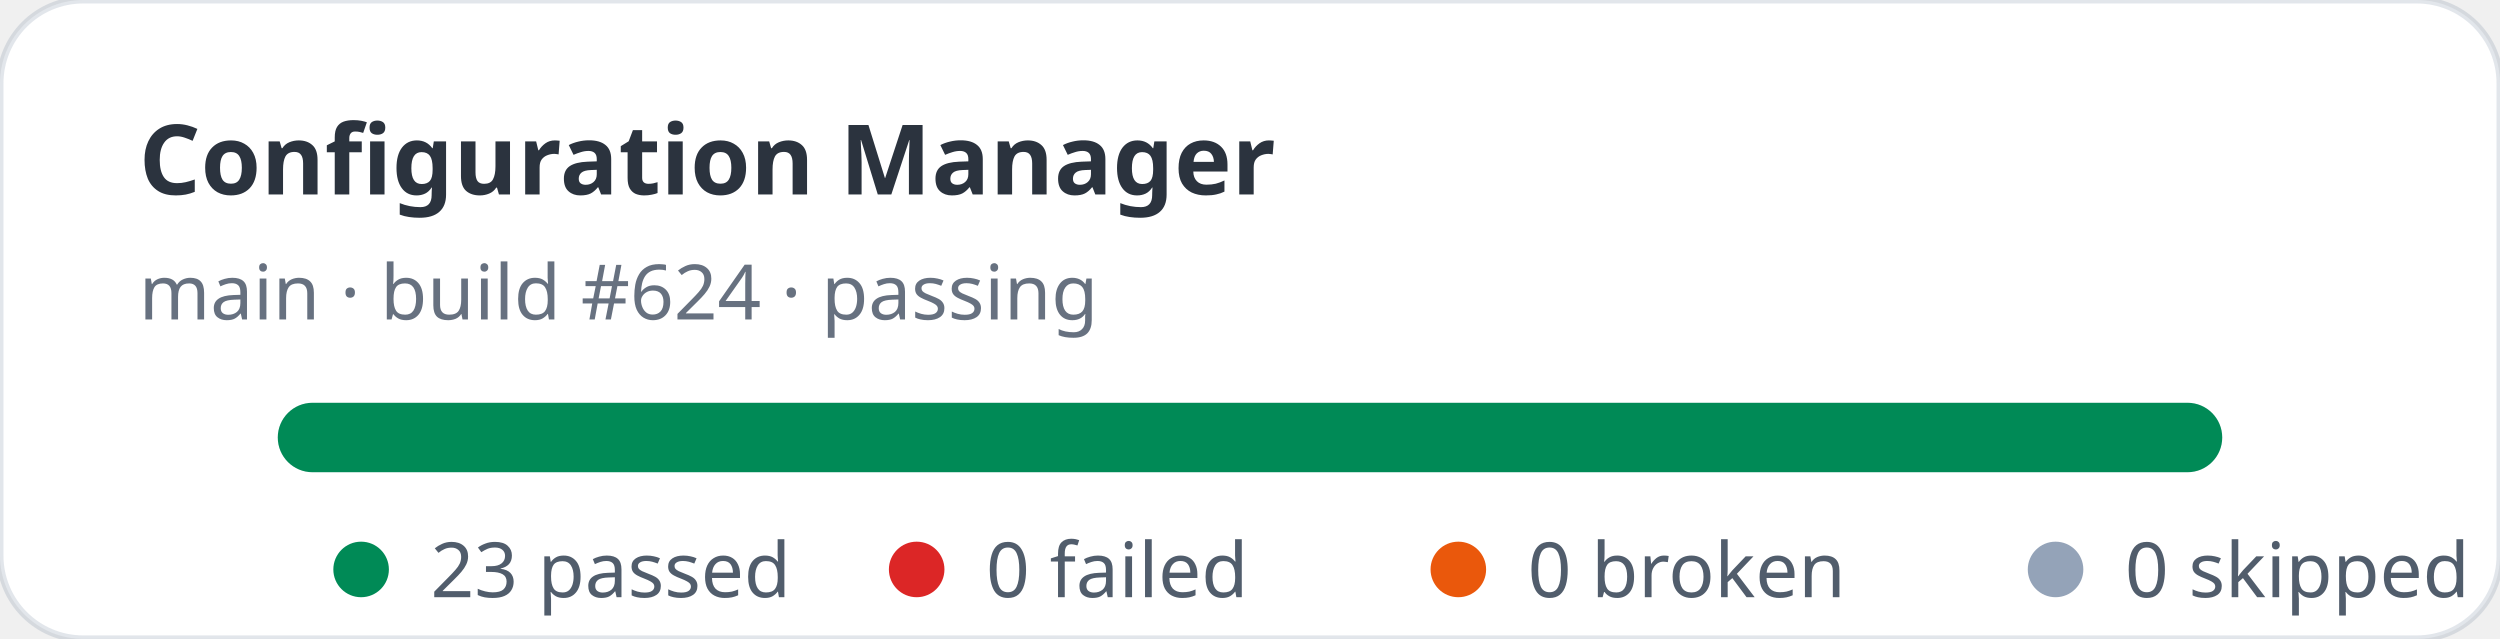
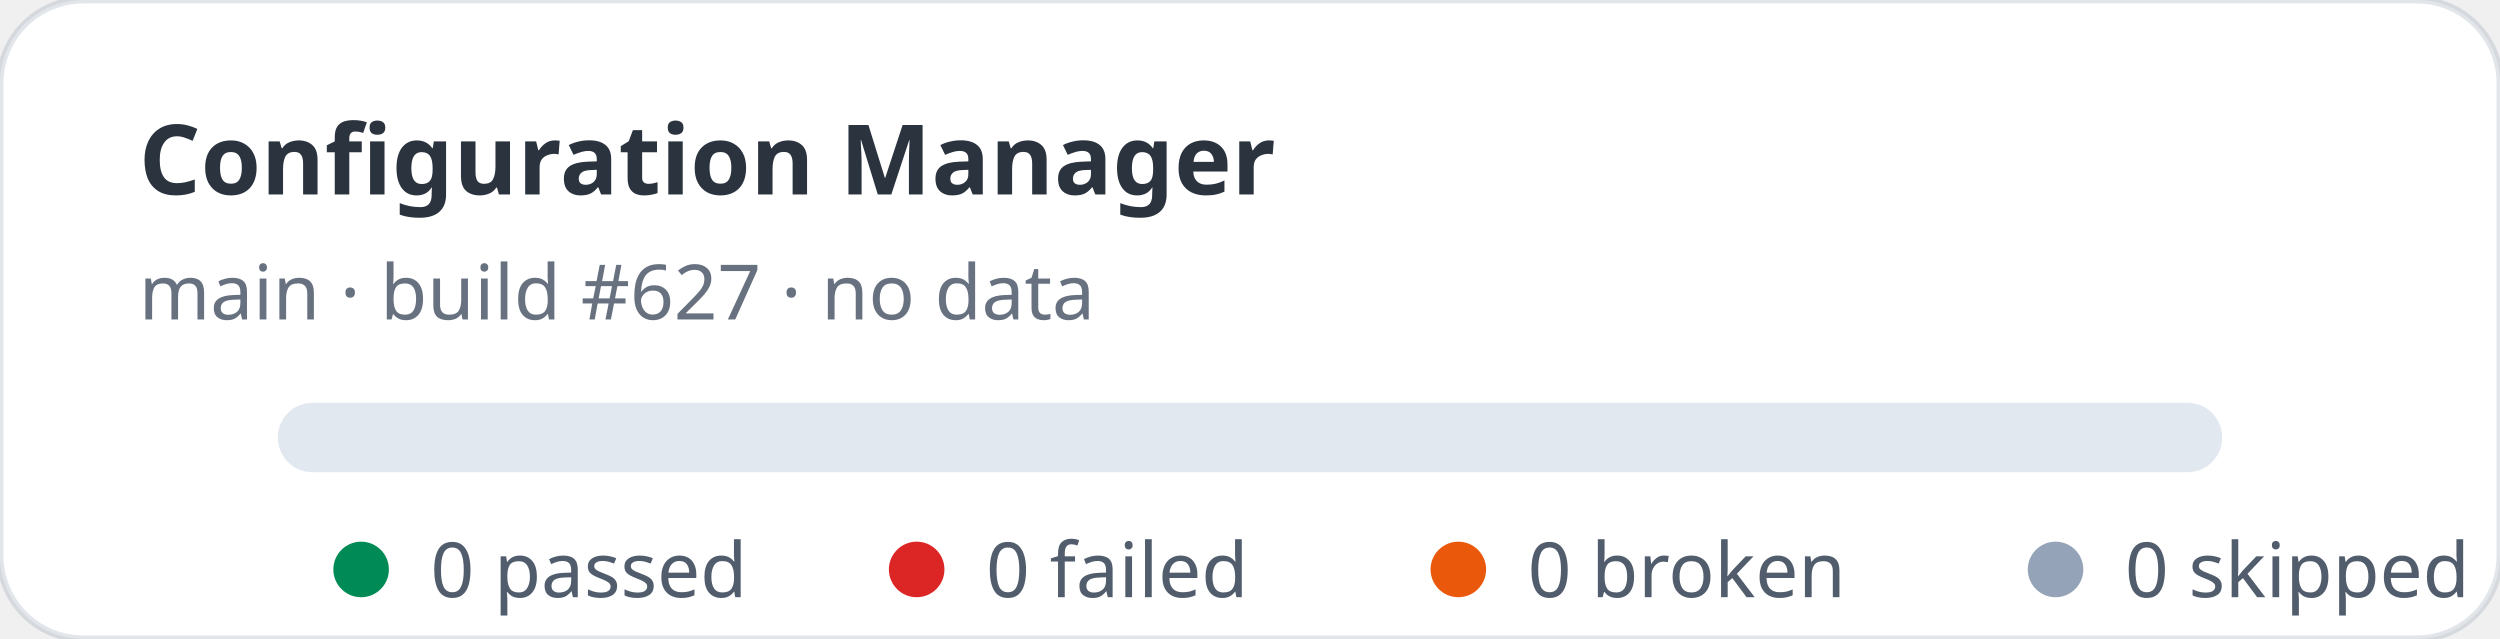
- <svg xmlns="http://www.w3.org/2000/svg" width="360" height="92" viewBox="0 0 360 92" role="img" aria-label="Configuration Manager stats: 23 passed, 0 failed">
+ <svg xmlns="http://www.w3.org/2000/svg" width="360" height="92" viewBox="0 0 360 92" role="img" aria-label="Configuration Manager stats: 0 passed, 0 failed">
  <rect width="360" height="92" rx="12" fill="#ffffff" stroke="rgba(11,48,86,0.12)" />
  <text x="20" y="28" fill="rgba(1,10,24,0.83)" font-family="ui-sans-serif,system-ui,sans-serif" font-size="14" font-weight="700">Configuration Manager</text>
-   <text x="20" y="46" fill="rgba(2,19,44,0.6)" font-family="ui-sans-serif,system-ui,sans-serif" font-size="11">main · build #624 · passing</text>
+   <text x="20" y="46" fill="rgba(2,19,44,0.6)" font-family="ui-sans-serif,system-ui,sans-serif" font-size="11">main · build #627 · no data</text>
  <rect x="40" y="58" width="280" height="10" rx="5" fill="#e2e8f0" />
-   <rect x="40" y="58" width="280" height="10" rx="5" fill="#008a56" />
  <g font-family="ui-sans-serif,system-ui,sans-serif" font-size="11" fill="rgba(1,18,40,0.68)">
    <circle cx="52" cy="82" r="4" fill="#008a56" />
-     <text x="62" y="86">23 passed</text>
+     <text x="62" y="86">0 passed</text>
    <circle cx="132" cy="82" r="4" fill="#dc2626" />
    <text x="142" y="86">0 failed</text>
    <circle cx="210" cy="82" r="4" fill="#ea580c" />
    <text x="220" y="86">0 broken</text>
    <circle cx="296" cy="82" r="4" fill="#94a3b8" />
    <text x="306" y="86">0 skipped</text>
  </g>
</svg>
